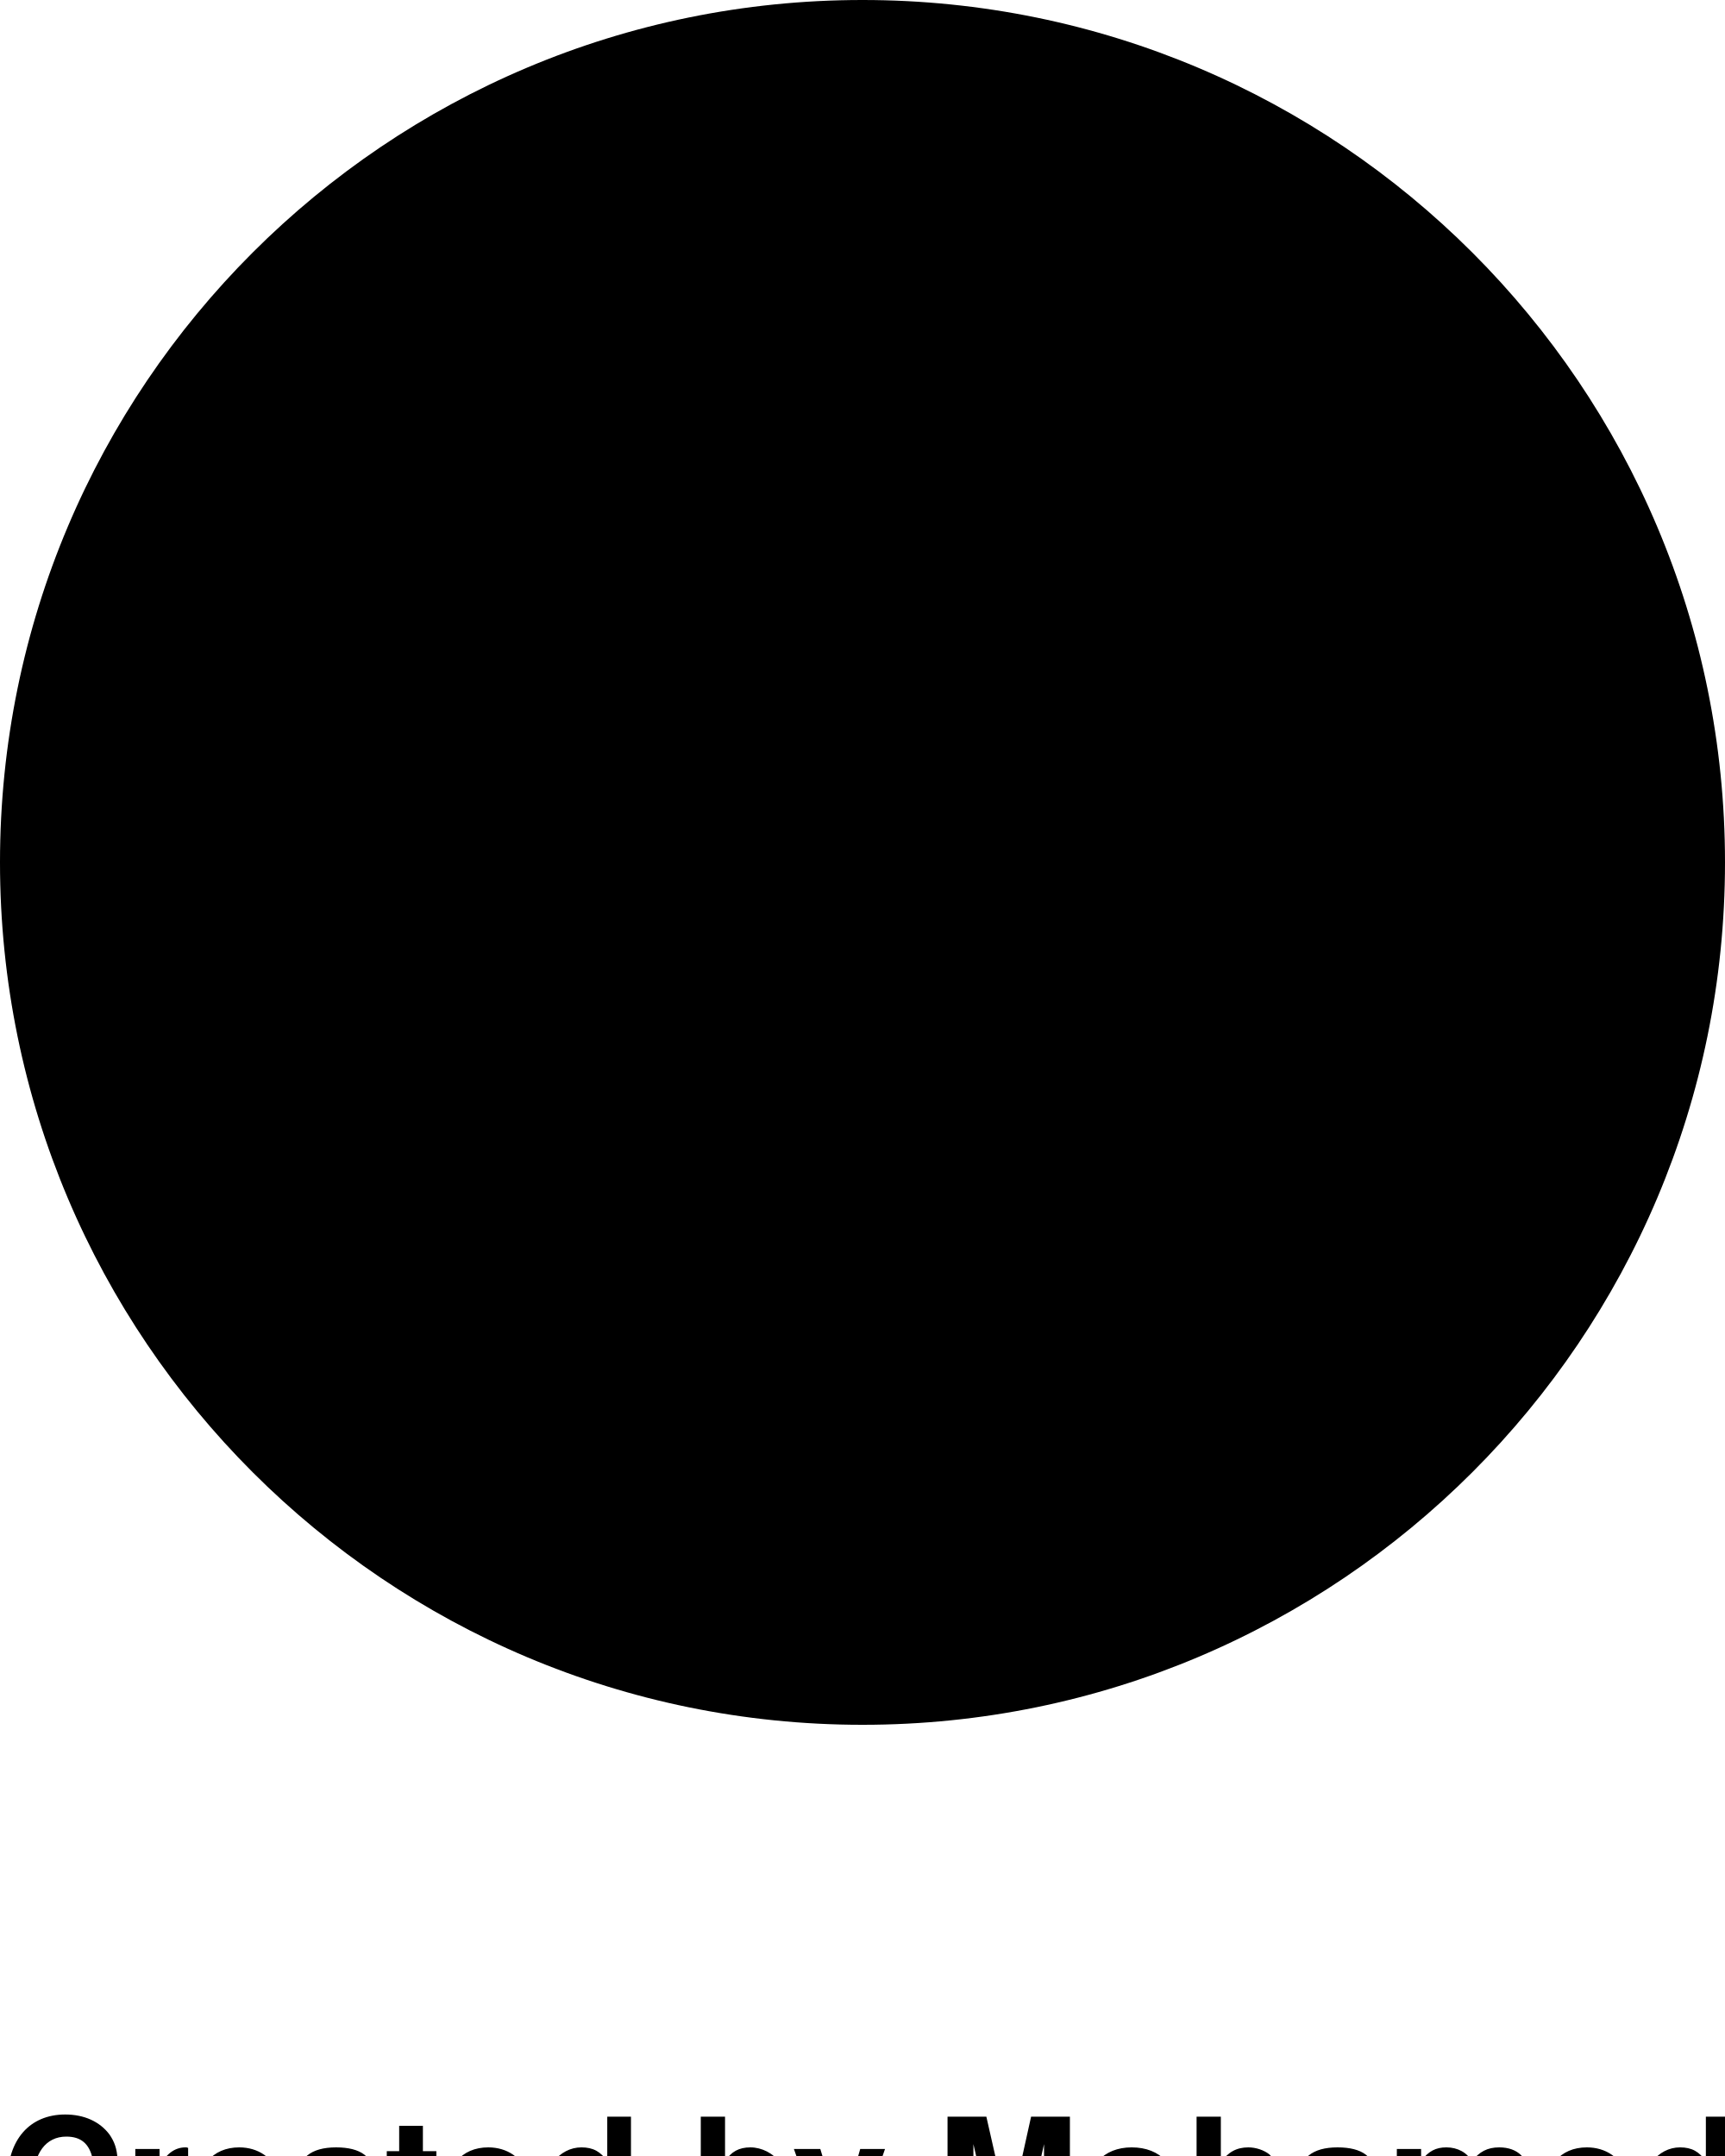
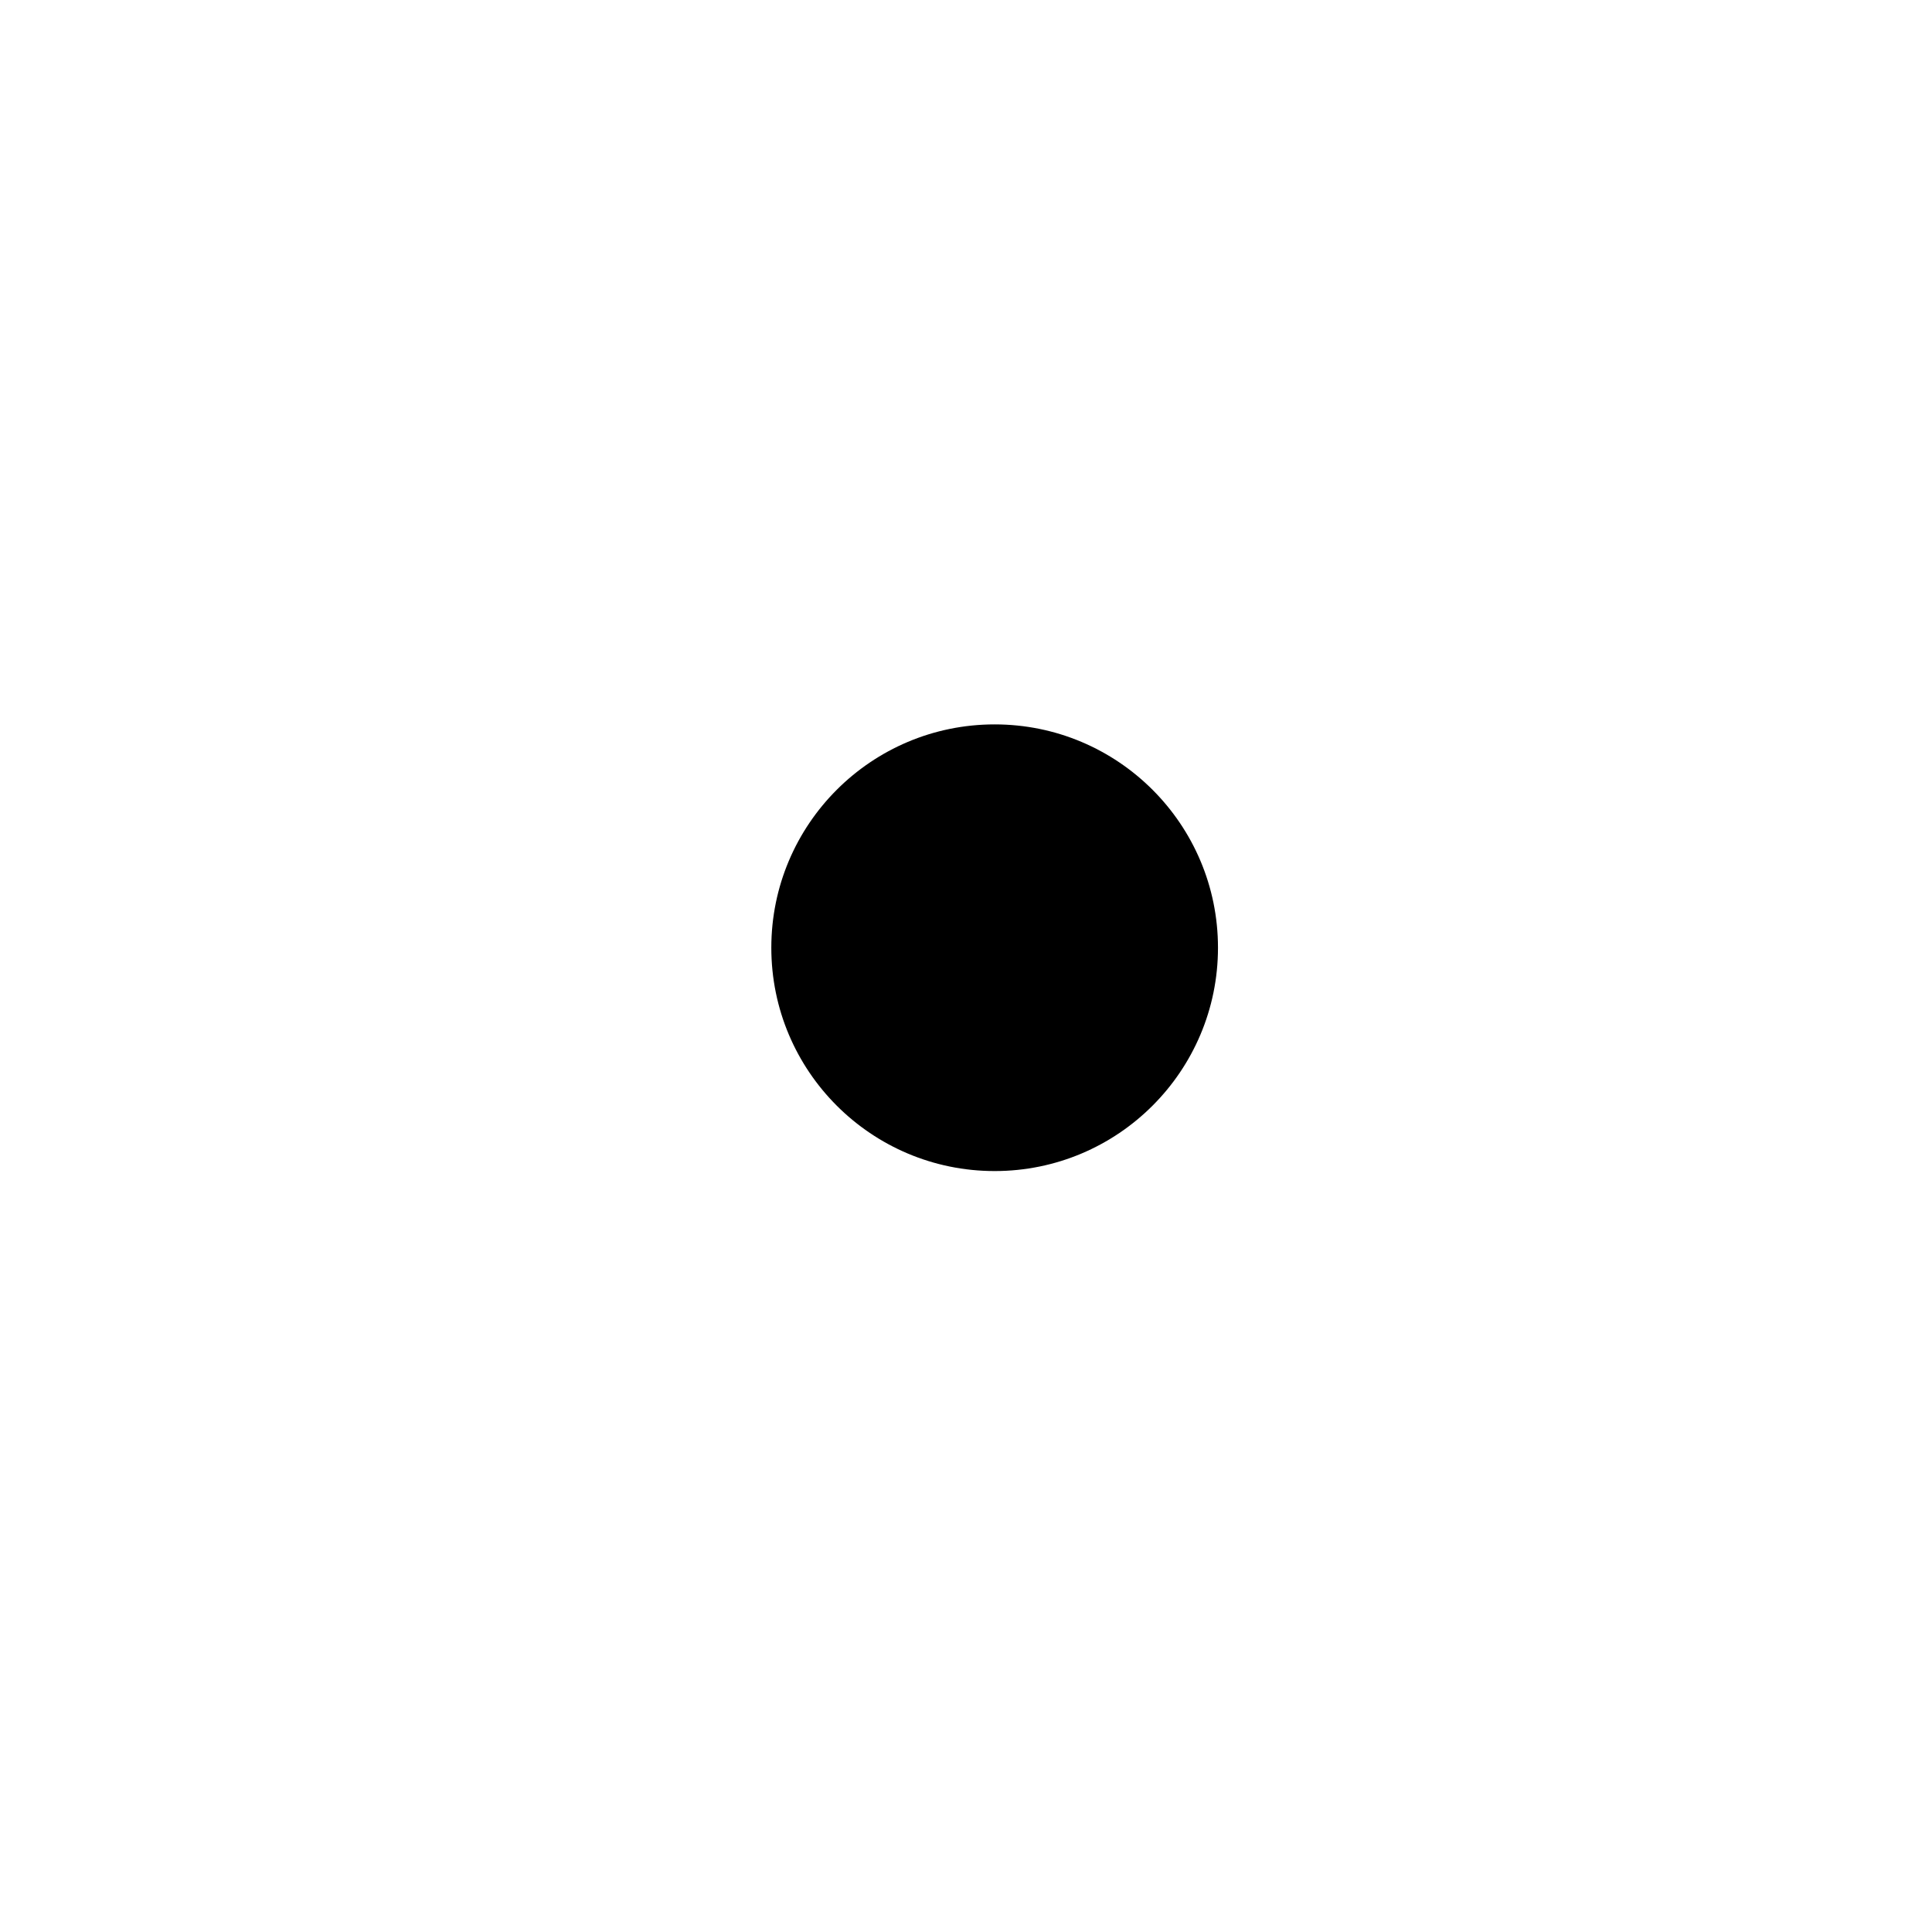
- <svg xmlns="http://www.w3.org/2000/svg" version="1.1" x="0px" y="0px" viewBox="0 0 50 62.5" enable-background="new 0 0 50 50" xml:space="preserve">
-   <circle cx="25" cy="25" r="25" />
-   <text x="0" y="65" fill="#000000" font-size="5px" font-weight="bold" font-family="'Helvetica Neue', Helvetica, Arial-Unicode, Arial, Sans-serif">Created by Mohamed Mbarki</text>
-   <text x="0" y="70" fill="#000000" font-size="5px" font-weight="bold" font-family="'Helvetica Neue', Helvetica, Arial-Unicode, Arial, Sans-serif">from the Noun Project</text>
+ <svg xmlns="http://www.w3.org/2000/svg" viewBox="0 0 500 500">
+   <circle cx="25" cy="25" r="25" transform="matrix(2.311916, 0, 0, 2.311918, 199.6167, 187.4728)" />
</svg>
